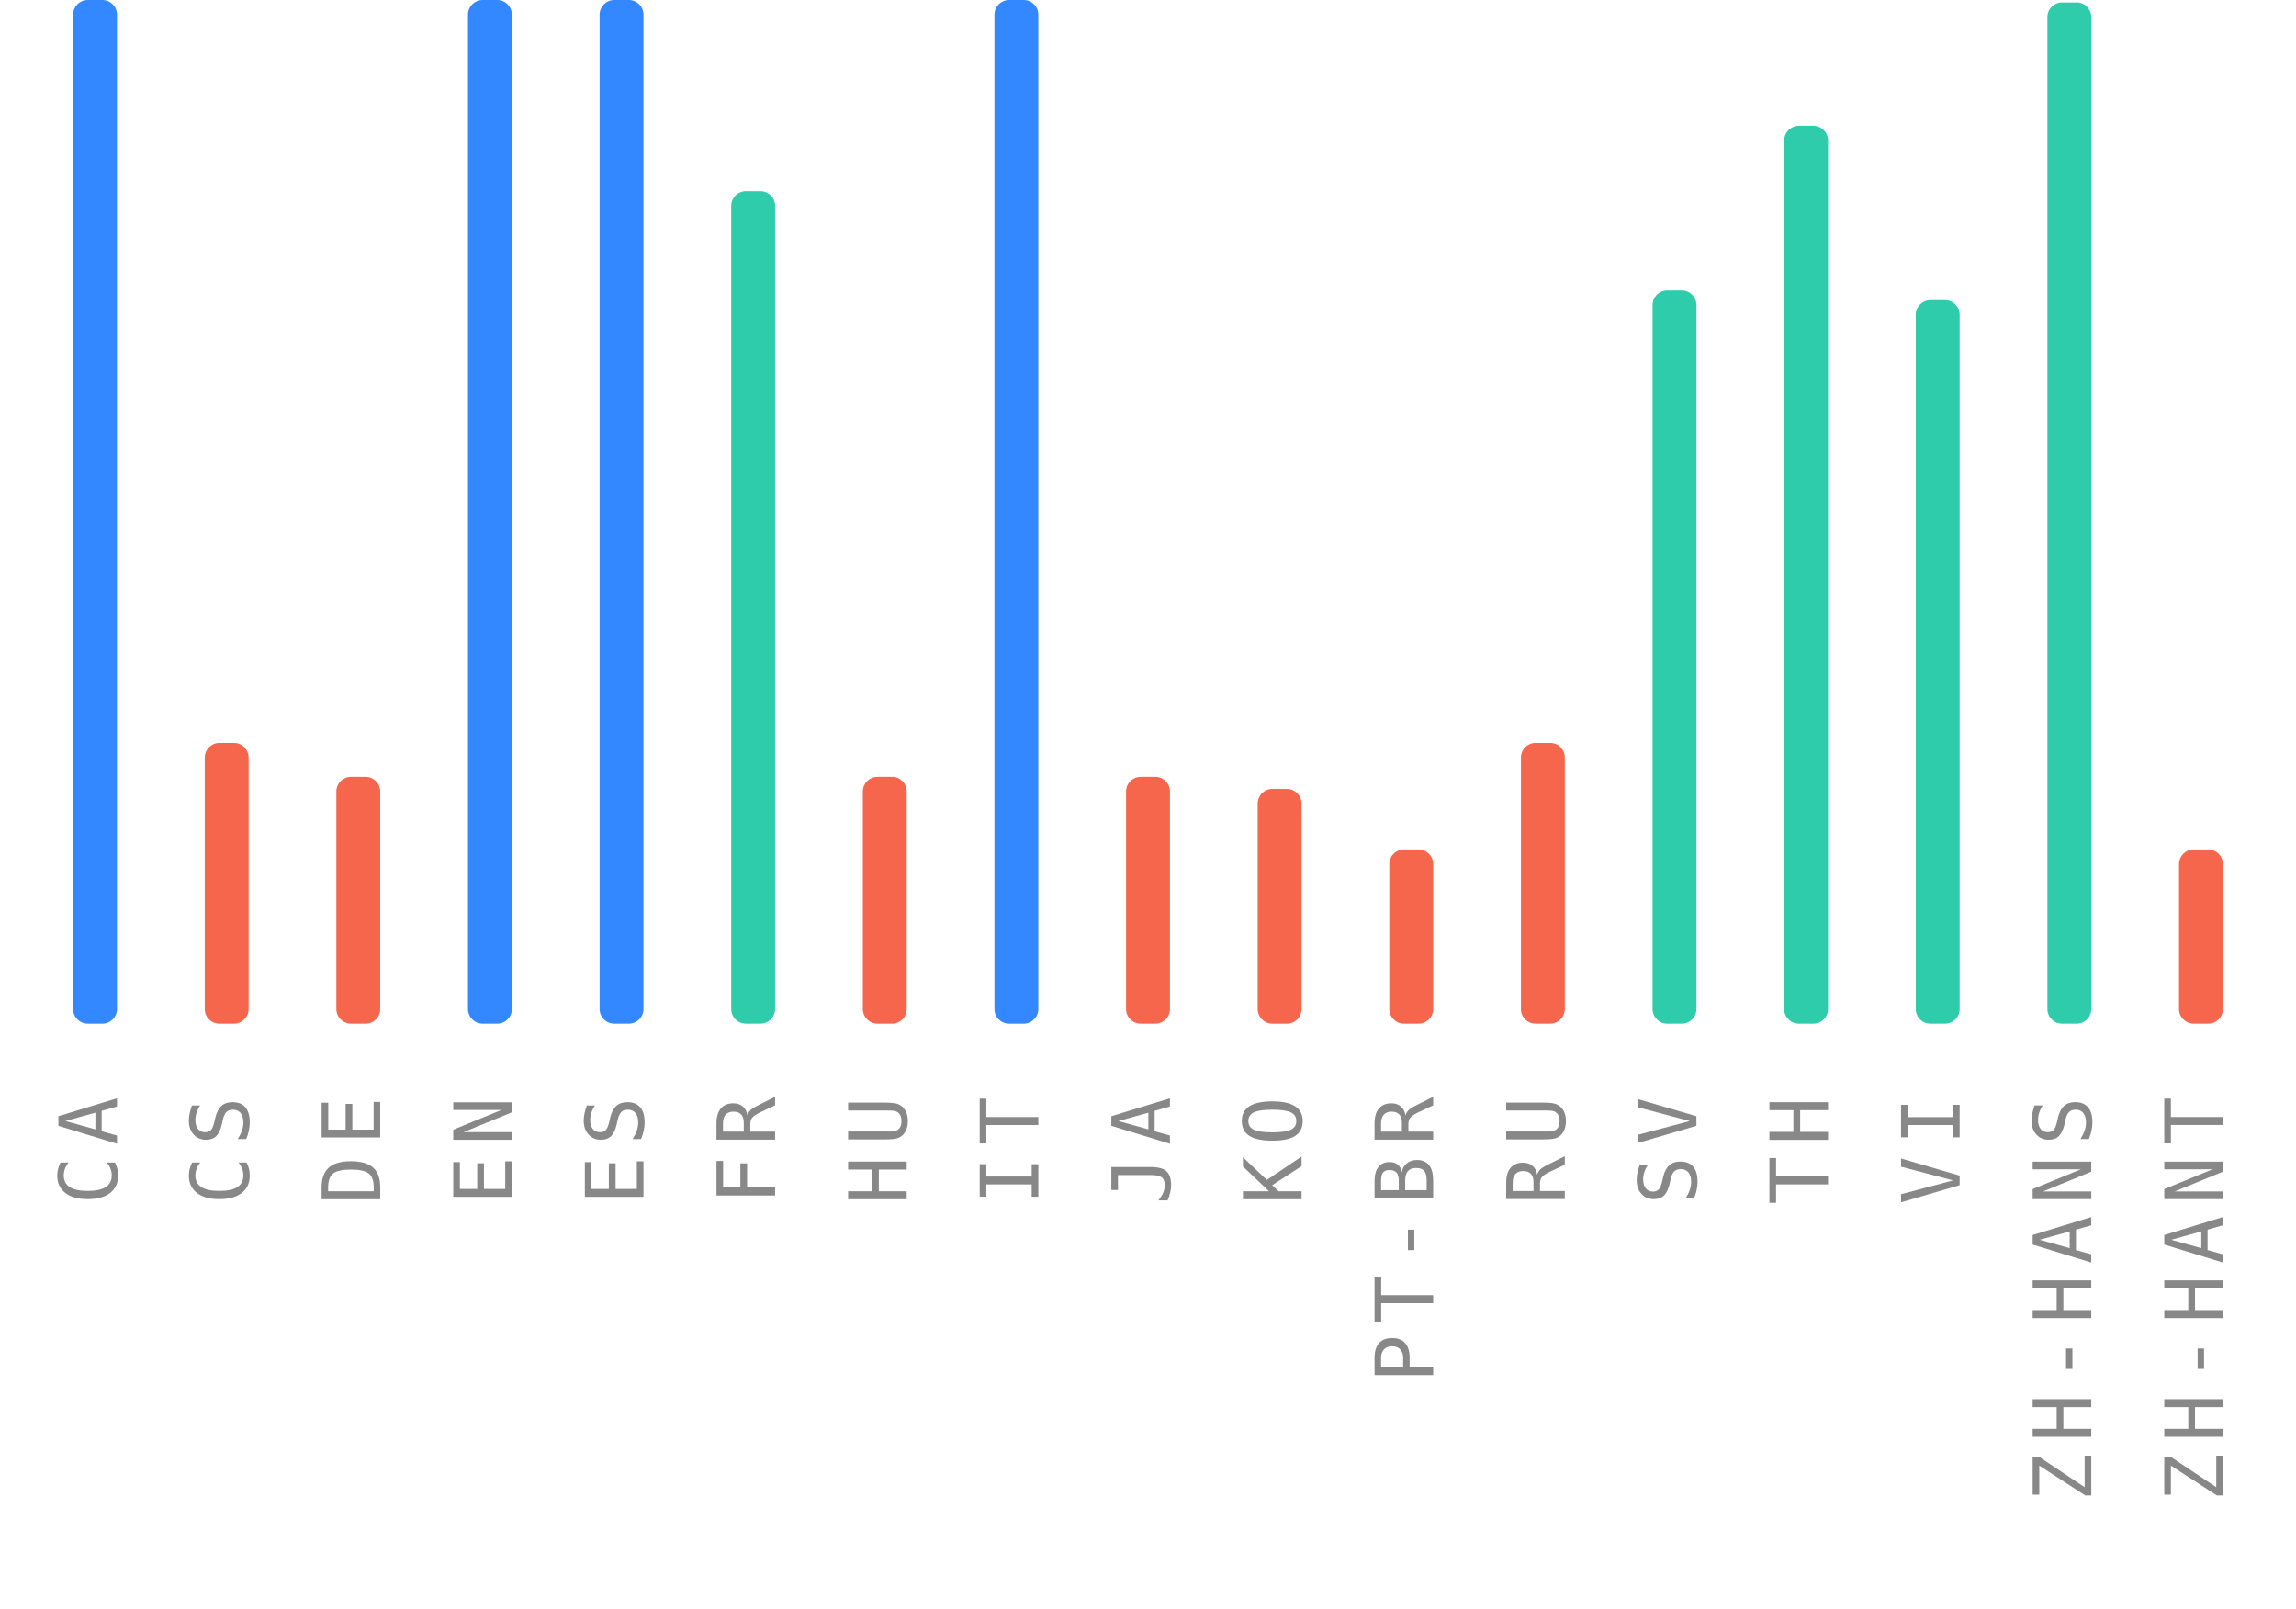
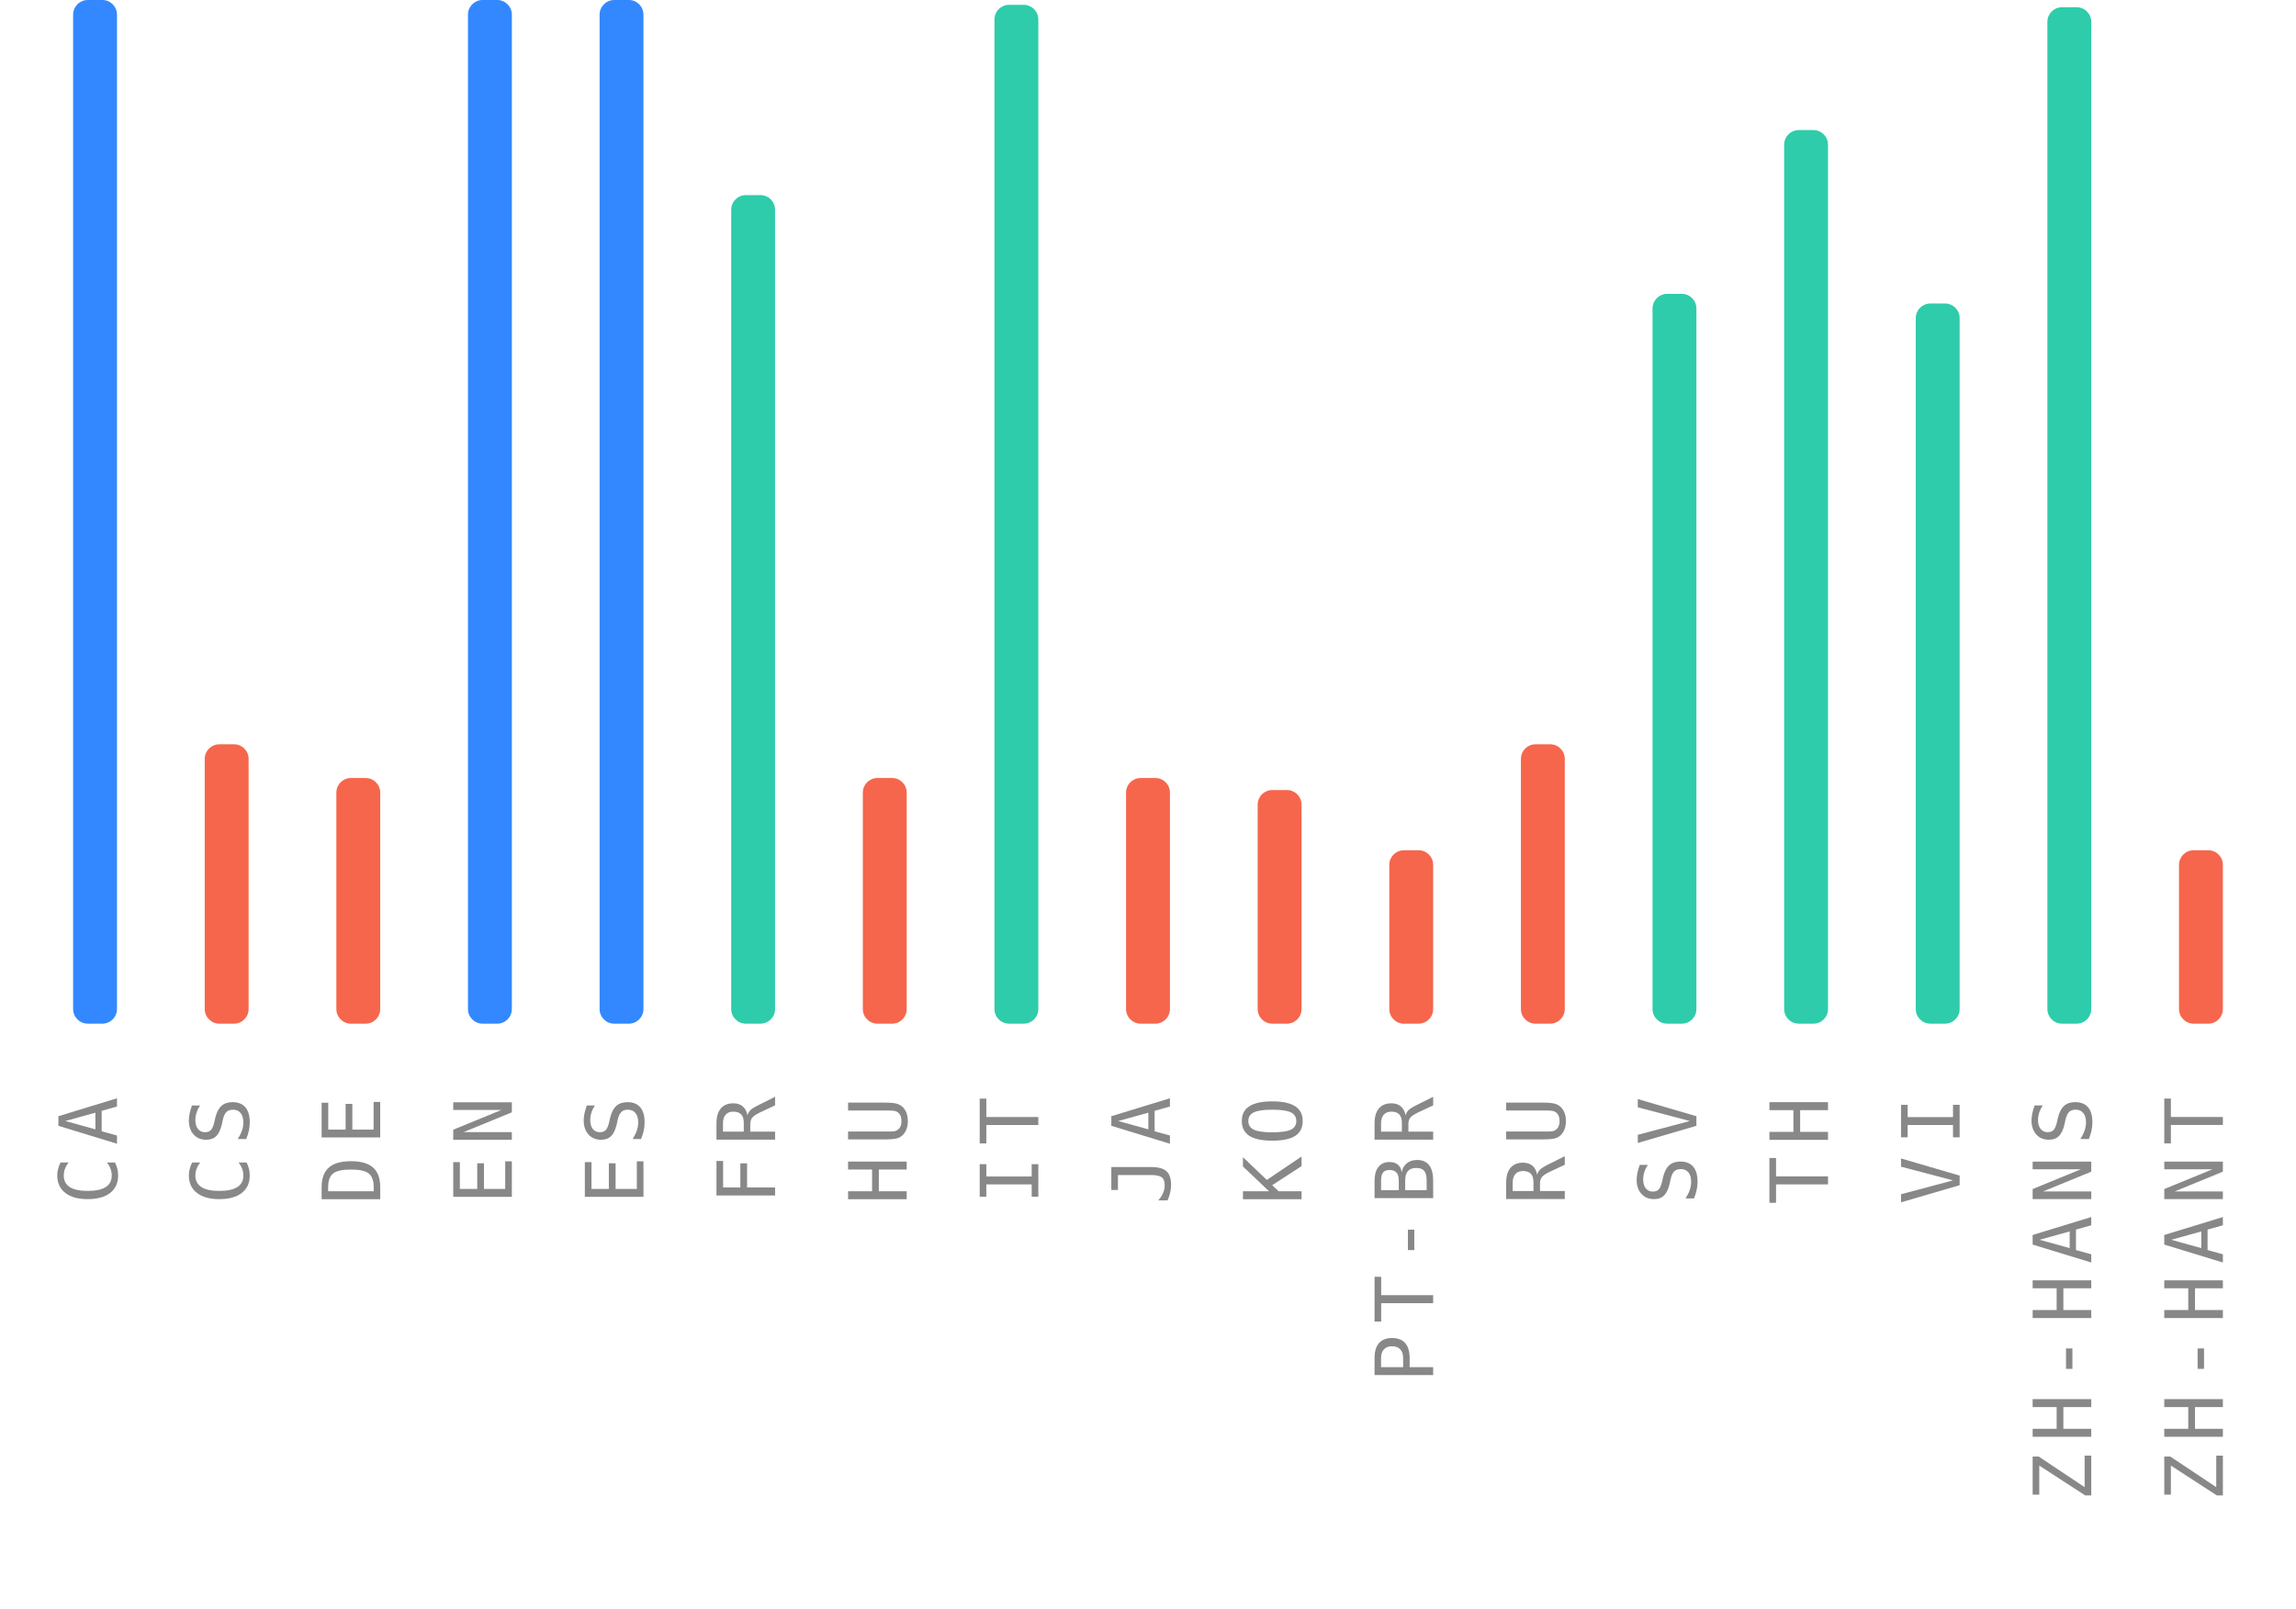
<svg xmlns="http://www.w3.org/2000/svg" width="314" height="220">
  <g>
    <text style="font-size: 11px; font-family: monospace; letter-spacing: 1.5px; fill: #888; text-anchor: end;" x="-150" y="16" transform="rotate(-90)">CA</text>
    <rect style="fill: #3388ff;" height="140" width="6" rx="2" y="0" x="10" />
    <text style="font-size: 11px; font-family: monospace; letter-spacing: 1.5px; fill: #888; text-anchor: end;" x="-150" y="34" transform="rotate(-90)">CS</text>
-     <rect style="fill: #f6664c;" height="38.392" width="6" rx="2" y="101.608" x="28" />
+     <rect style="fill: #f6664c;" height="38.212" width="6" rx="2" y="101.788" x="28" />
    <text style="font-size: 11px; font-family: monospace; letter-spacing: 1.5px; fill: #888; text-anchor: end;" x="-150" y="52" transform="rotate(-90)">DE</text>
-     <rect style="fill: #f6664c;" height="33.759" width="6" rx="2" y="106.241" x="46" />
+     <rect style="fill: #f6664c;" height="33.6" width="6" rx="2" y="106.4" x="46" />
    <text style="font-size: 11px; font-family: monospace; letter-spacing: 1.5px; fill: #888; text-anchor: end;" x="-150" y="70" transform="rotate(-90)">EN</text>
    <rect style="fill: #3388ff;" height="140" width="6" rx="2" y="0" x="64" />
    <text style="font-size: 11px; font-family: monospace; letter-spacing: 1.5px; fill: #888; text-anchor: end;" x="-150" y="88" transform="rotate(-90)">ES</text>
    <rect style="fill: #3388ff;" height="140" width="6" rx="2" y="0" x="82" />
    <text style="font-size: 11px; font-family: monospace; letter-spacing: 1.5px; fill: #888; text-anchor: end;" x="-150" y="106" transform="rotate(-90)">FR</text>
-     <rect style="fill: #2eccaa;" height="113.853" width="6" rx="2" y="26.147" x="100" />
+     <rect style="fill: #2eccaa;" height="113.318" width="6" rx="2" y="26.682" x="100" />
    <text style="font-size: 11px; font-family: monospace; letter-spacing: 1.5px; fill: #888; text-anchor: end;" x="-150" y="124" transform="rotate(-90)">HU</text>
-     <rect style="fill: #f6664c;" height="33.759" width="6" rx="2" y="106.241" x="118" />
+     <rect style="fill: #f6664c;" height="33.6" width="6" rx="2" y="106.4" x="118" />
    <text style="font-size: 11px; font-family: monospace; letter-spacing: 1.5px; fill: #888; text-anchor: end;" x="-150" y="142" transform="rotate(-90)">IT</text>
-     <rect style="fill: #3388ff;" height="140" width="6" rx="2" y="0" x="136" />
+     <rect style="fill: #2eccaa;" height="139.341" width="6" rx="2" y="0.659" x="136" />
    <text style="font-size: 11px; font-family: monospace; letter-spacing: 1.5px; fill: #888; text-anchor: end;" x="-150" y="160" transform="rotate(-90)">JA</text>
-     <rect style="fill: #f6664c;" height="33.759" width="6" rx="2" y="106.241" x="154" />
+     <rect style="fill: #f6664c;" height="33.6" width="6" rx="2" y="106.4" x="154" />
    <text style="font-size: 11px; font-family: monospace; letter-spacing: 1.5px; fill: #888; text-anchor: end;" x="-150" y="178" transform="rotate(-90)">KO</text>
-     <rect style="fill: #f6664c;" height="32.104" width="6" rx="2" y="107.896" x="172" />
+     <rect style="fill: #f6664c;" height="31.953" width="6" rx="2" y="108.047" x="172" />
    <text style="font-size: 11px; font-family: monospace; letter-spacing: 1.5px; fill: #888; text-anchor: end;" x="-150" y="196" transform="rotate(-90)">PT-BR</text>
-     <rect style="fill: #f6664c;" height="23.83" width="6" rx="2" y="116.17" x="190" />
+     <rect style="fill: #f6664c;" height="23.718" width="6" rx="2" y="116.282" x="190" />
    <text style="font-size: 11px; font-family: monospace; letter-spacing: 1.5px; fill: #888; text-anchor: end;" x="-150" y="214" transform="rotate(-90)">RU</text>
-     <rect style="fill: #f6664c;" height="38.392" width="6" rx="2" y="101.608" x="208" />
+     <rect style="fill: #f6664c;" height="38.212" width="6" rx="2" y="101.788" x="208" />
    <text style="font-size: 11px; font-family: monospace; letter-spacing: 1.5px; fill: #888; text-anchor: end;" x="-150" y="232" transform="rotate(-90)">SV</text>
-     <rect style="fill: #2eccaa;" height="100.284" width="6" rx="2" y="39.716" x="226" />
+     <rect style="fill: #2eccaa;" height="99.812" width="6" rx="2" y="40.188" x="226" />
    <text style="font-size: 11px; font-family: monospace; letter-spacing: 1.5px; fill: #888; text-anchor: end;" x="-150" y="250" transform="rotate(-90)">TH</text>
-     <rect style="fill: #2eccaa;" height="122.79" width="6" rx="2" y="17.21" x="244" />
+     <rect style="fill: #2eccaa;" height="122.212" width="6" rx="2" y="17.788" x="244" />
    <text style="font-size: 11px; font-family: monospace; letter-spacing: 1.5px; fill: #888; text-anchor: end;" x="-150" y="268" transform="rotate(-90)">VI</text>
-     <rect style="fill: #2eccaa;" height="98.96" width="6" rx="2" y="41.04" x="262" />
+     <rect style="fill: #2eccaa;" height="98.494" width="6" rx="2" y="41.506" x="262" />
    <text style="font-size: 11px; font-family: monospace; letter-spacing: 1.5px; fill: #888; text-anchor: end;" x="-150" y="286" transform="rotate(-90)">ZH-HANS</text>
-     <rect style="fill: #2eccaa;" height="139.669" width="6" rx="2" y="0.331" x="280" />
+     <rect style="fill: #2eccaa;" height="139.012" width="6" rx="2" y="0.988" x="280" />
    <text style="font-size: 11px; font-family: monospace; letter-spacing: 1.5px; fill: #888; text-anchor: end;" x="-150" y="304" transform="rotate(-90)">ZH-HANT</text>
-     <rect style="fill: #f6664c;" height="23.83" width="6" rx="2" y="116.17" x="298" />
+     <rect style="fill: #f6664c;" height="23.718" width="6" rx="2" y="116.282" x="298" />
  </g>
</svg>
